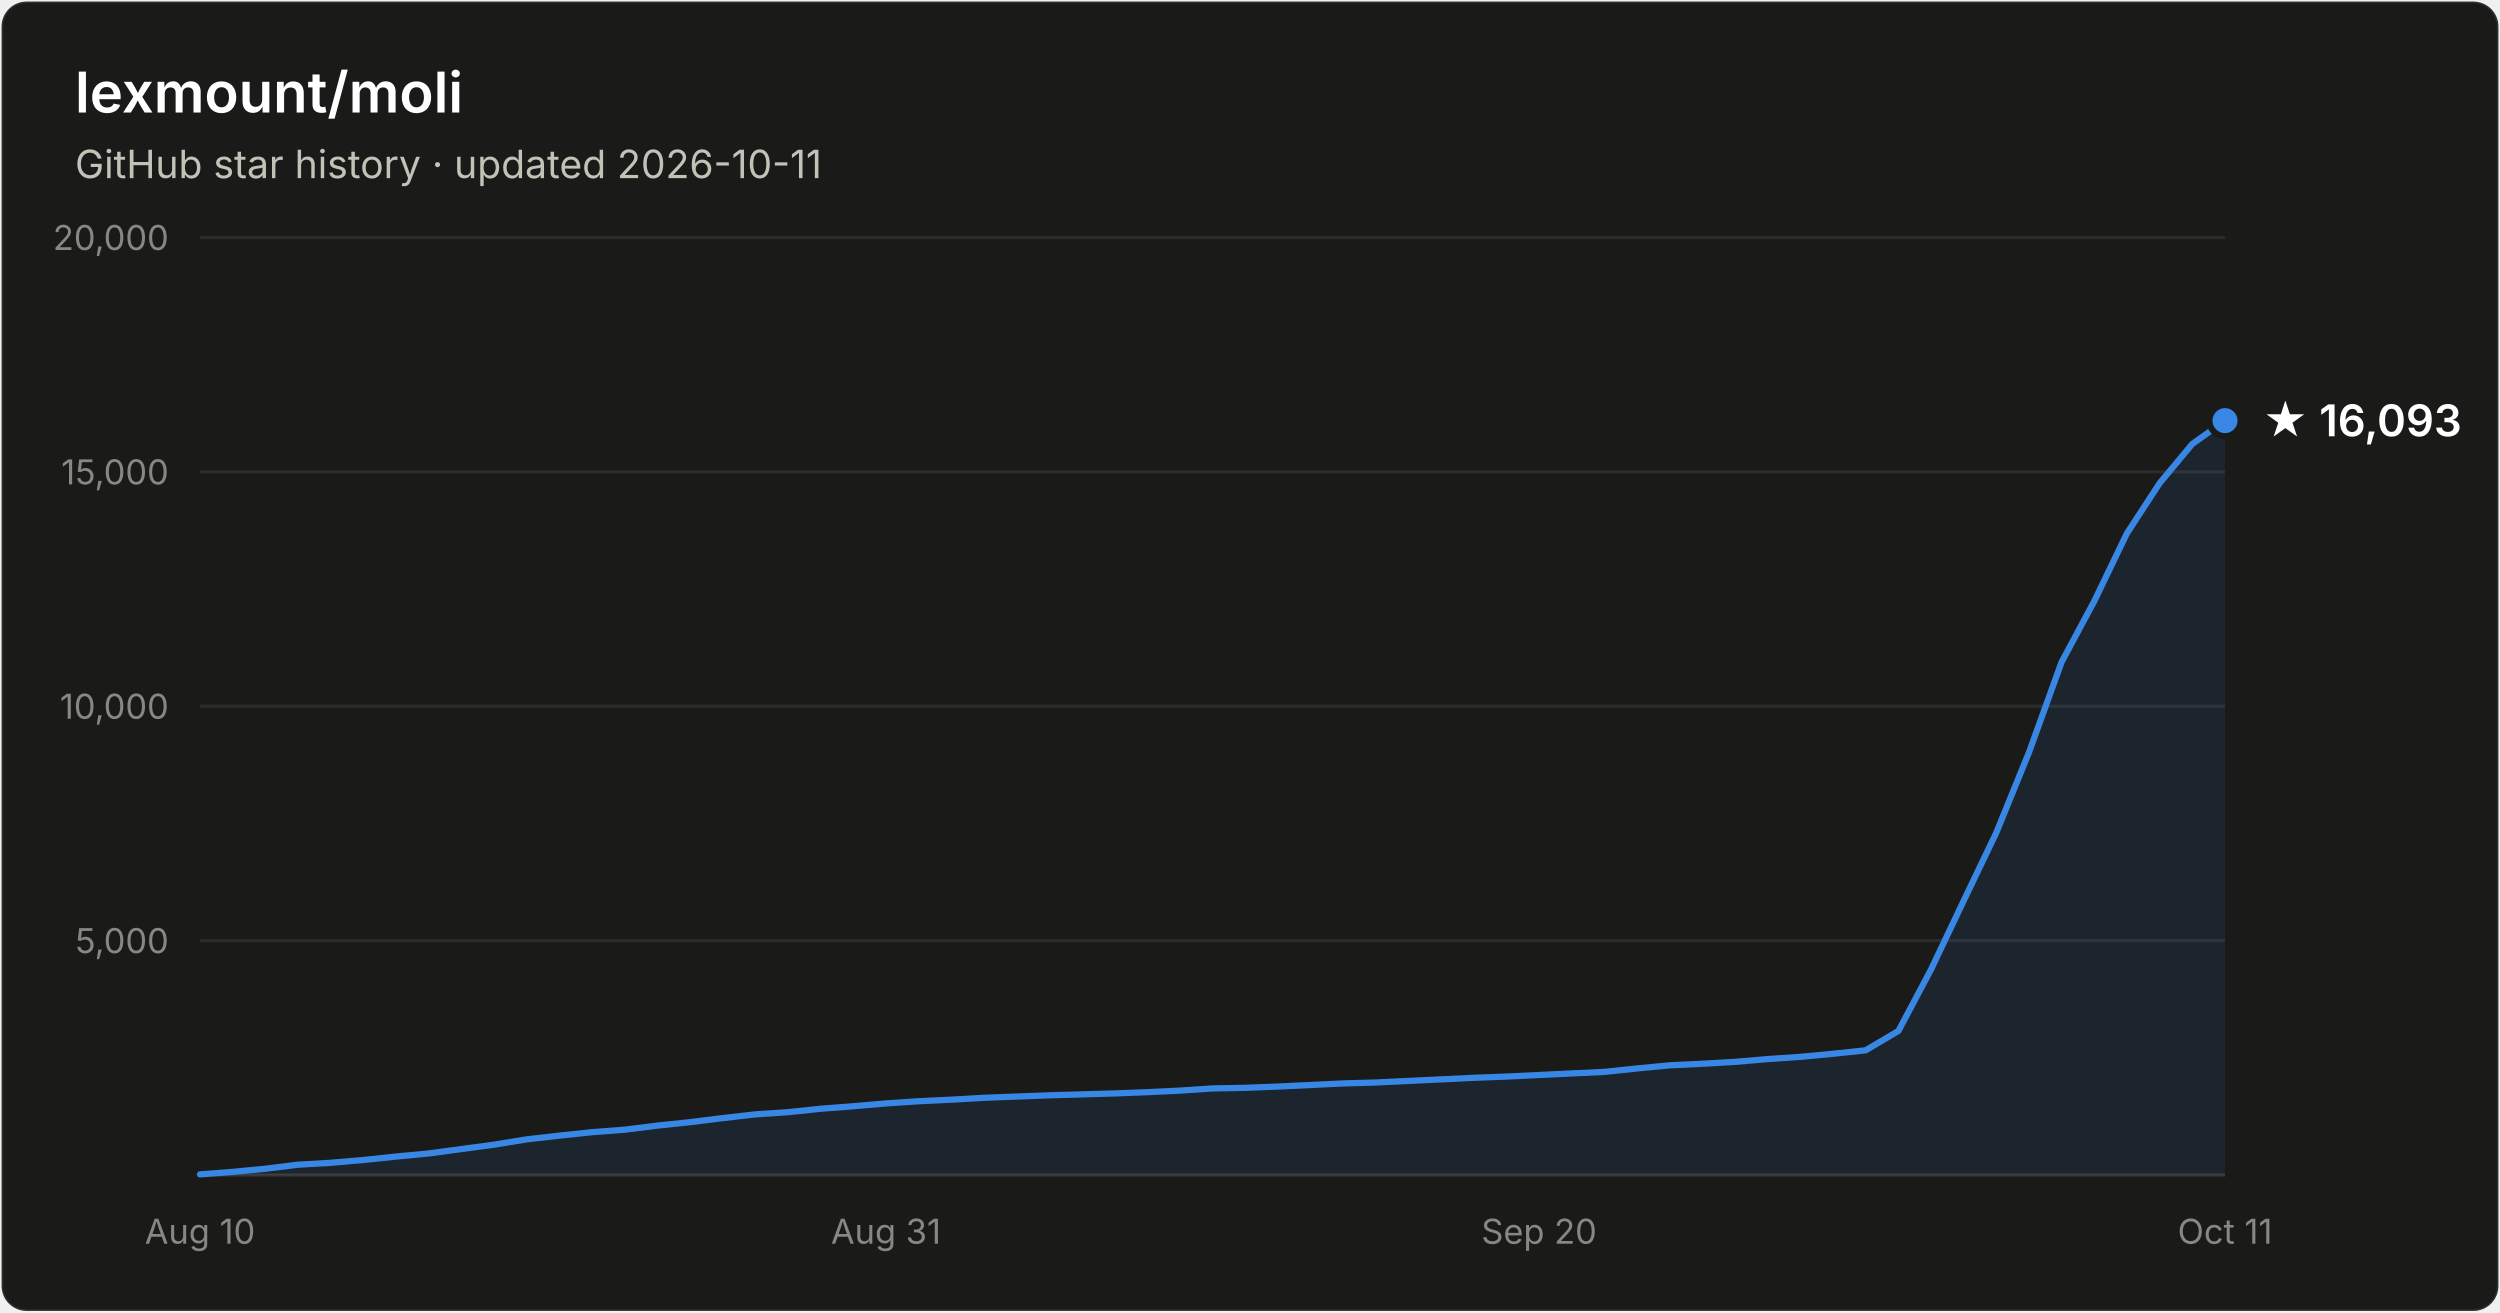
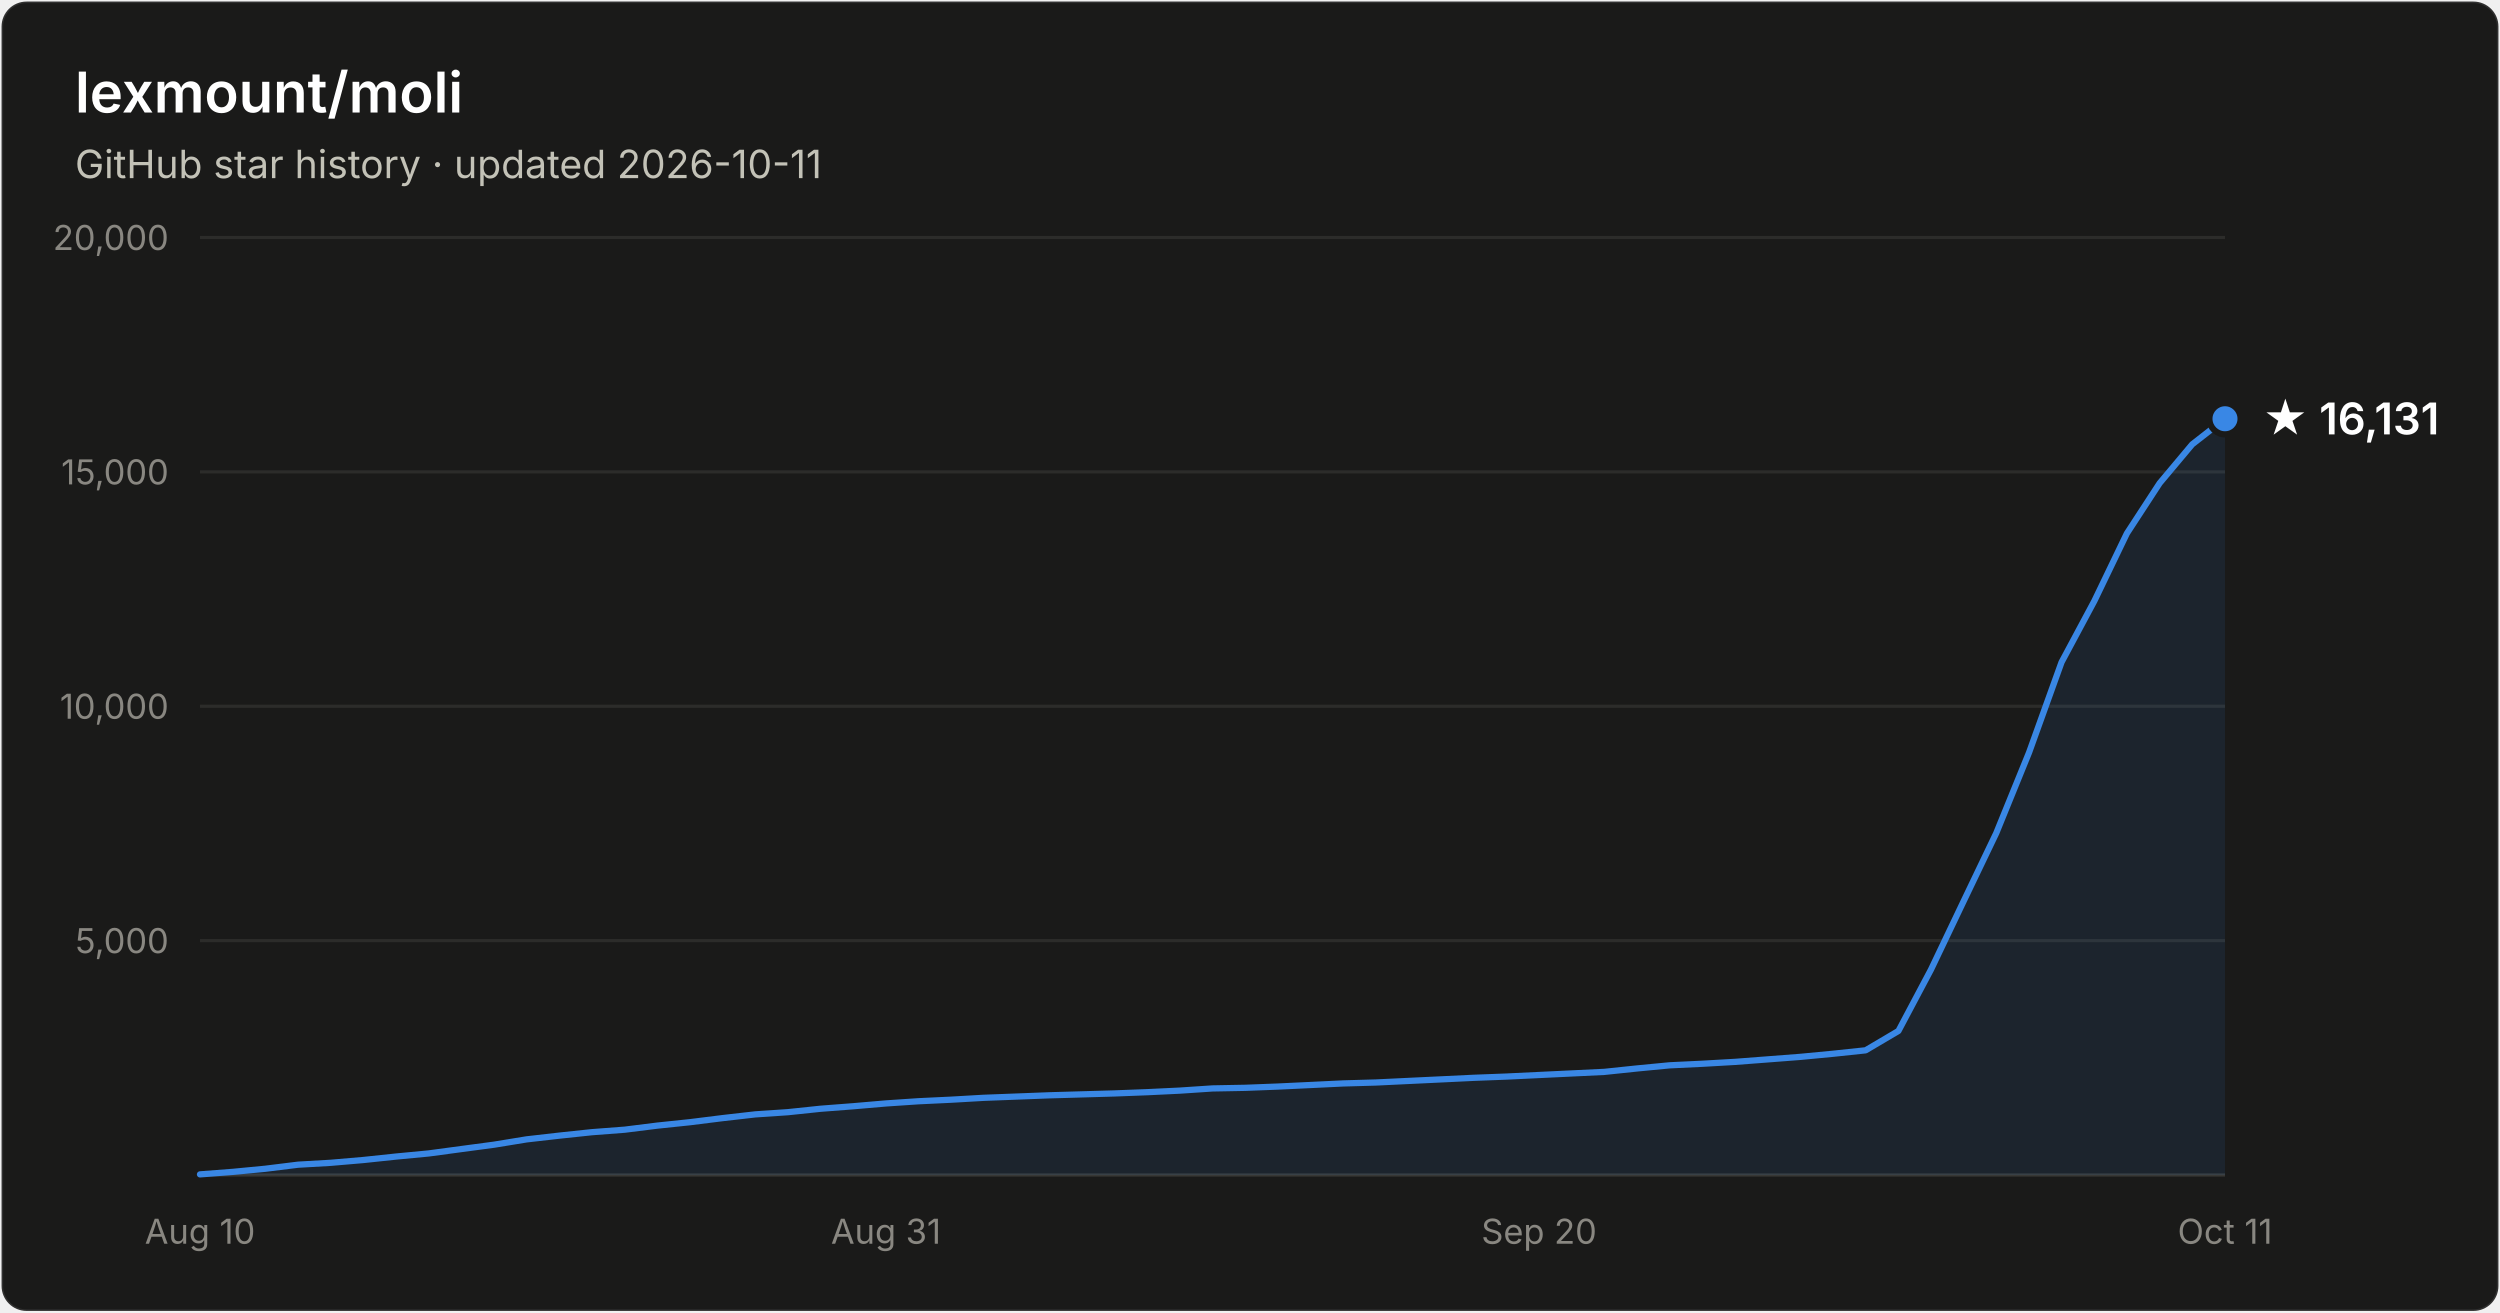
- <svg xmlns="http://www.w3.org/2000/svg" width="800" height="420" viewBox="0 0 800 420" font-family="system-ui, -apple-system, Segoe UI, sans-serif" role="img" aria-label="Star history of lexmount/moli: 16,093 stars as of 2026-10-11">
+ <svg xmlns="http://www.w3.org/2000/svg" width="800" height="420" viewBox="0 0 800 420" font-family="system-ui, -apple-system, Segoe UI, sans-serif" role="img" aria-label="Star history of lexmount/moli: 16,131 stars as of 2026-10-11">
  <rect x="0.5" y="0.5" width="799" height="419" rx="8" fill="#1a1a19" stroke="rgba(255,255,255,0.10)" />
  <text x="24" y="36" fill="#ffffff" font-size="18" font-weight="600">lexmount/moli</text>
  <text x="24" y="57" fill="#c3c2b7" font-size="12.5">GitHub star history · updated 2026-10-11</text>
  <line x1="64" y1="301.0" x2="712" y2="301.0" stroke="#2c2c2a" stroke-width="1" />
  <text x="54" y="305.0" text-anchor="end" fill="#898781" font-size="11" style="font-variant-numeric:tabular-nums">5,000</text>
  <line x1="64" y1="226.0" x2="712" y2="226.0" stroke="#2c2c2a" stroke-width="1" />
  <text x="54" y="230.0" text-anchor="end" fill="#898781" font-size="11" style="font-variant-numeric:tabular-nums">10,000</text>
  <line x1="64" y1="151.0" x2="712" y2="151.0" stroke="#2c2c2a" stroke-width="1" />
  <text x="54" y="155.0" text-anchor="end" fill="#898781" font-size="11" style="font-variant-numeric:tabular-nums">15,000</text>
  <line x1="64" y1="76.0" x2="712" y2="76.0" stroke="#2c2c2a" stroke-width="1" />
  <text x="54" y="80.0" text-anchor="end" fill="#898781" font-size="11" style="font-variant-numeric:tabular-nums">20,000</text>
  <line x1="64" y1="376" x2="712" y2="376" stroke="#383835" stroke-width="1" />
  <text x="64.0" y="398" text-anchor="middle" fill="#898781" font-size="11" style="font-variant-numeric:tabular-nums">Aug 10</text>
  <text x="283.5" y="398" text-anchor="middle" fill="#898781" font-size="11" style="font-variant-numeric:tabular-nums">Aug 31</text>
  <text x="492.5" y="398" text-anchor="middle" fill="#898781" font-size="11" style="font-variant-numeric:tabular-nums">Sep 20</text>
  <text x="712.0" y="398" text-anchor="middle" fill="#898781" font-size="11" style="font-variant-numeric:tabular-nums">Oct 11</text>
-   <path d="M64.0 375.8 L74.5 375.0 L84.9 374.0 L95.4 372.7 L105.8 372.1 L116.3 371.2 L126.7 370.1 L137.2 369.1 L147.6 367.7 L158.1 366.3 L168.5 364.6 L179.0 363.4 L189.4 362.3 L199.9 361.5 L210.3 360.2 L220.8 359.1 L231.2 357.8 L241.7 356.6 L252.1 355.9 L262.6 354.8 L273.0 354.0 L283.5 353.1 L293.9 352.4 L304.4 351.9 L314.8 351.3 L325.3 350.9 L335.7 350.5 L346.2 350.2 L356.6 349.9 L367.1 349.5 L377.5 349.0 L388.0 348.3 L398.5 348.1 L408.9 347.7 L419.4 347.2 L429.8 346.7 L440.3 346.4 L450.7 345.9 L461.2 345.4 L471.6 344.9 L482.1 344.5 L492.5 344.0 L503.0 343.5 L513.4 343.0 L523.9 341.9 L534.3 340.9 L544.8 340.4 L555.2 339.8 L565.7 338.9 L576.1 338.2 L586.6 337.2 L597.0 336.1 L607.5 329.9 L617.9 310.3 L628.4 288.2 L638.8 266.5 L649.3 240.7 L659.7 211.9 L670.2 192.3 L680.6 170.7 L691.1 154.6 L701.5 142.1 L712.0 134.6 L712.0 376 L64.0 376 Z" fill="#3987e5" fill-opacity="0.1" />
-   <path d="M64.0 375.8 L74.5 375.0 L84.9 374.0 L95.4 372.7 L105.8 372.1 L116.3 371.2 L126.7 370.1 L137.2 369.1 L147.6 367.7 L158.1 366.3 L168.5 364.6 L179.0 363.4 L189.4 362.3 L199.9 361.5 L210.3 360.2 L220.8 359.1 L231.2 357.8 L241.7 356.6 L252.1 355.9 L262.6 354.8 L273.0 354.0 L283.5 353.1 L293.9 352.4 L304.4 351.9 L314.8 351.3 L325.3 350.9 L335.7 350.5 L346.2 350.2 L356.6 349.9 L367.1 349.5 L377.5 349.0 L388.0 348.3 L398.5 348.1 L408.9 347.7 L419.4 347.2 L429.8 346.7 L440.3 346.4 L450.7 345.9 L461.2 345.4 L471.6 344.9 L482.1 344.5 L492.5 344.0 L503.0 343.5 L513.4 343.0 L523.9 341.9 L534.3 340.9 L544.8 340.4 L555.2 339.8 L565.7 338.9 L576.1 338.2 L586.6 337.2 L597.0 336.1 L607.5 329.9 L617.9 310.3 L628.4 288.2 L638.8 266.5 L649.3 240.7 L659.7 211.9 L670.2 192.3 L680.6 170.7 L691.1 154.6 L701.5 142.1 L712.0 134.6" fill="none" stroke="#3987e5" stroke-width="2" stroke-linejoin="round" stroke-linecap="round" />
-   <circle cx="712.0" cy="134.6" r="5" fill="#3987e5" stroke="#1a1a19" stroke-width="2" />
-   <text x="724.0" y="139.6" fill="#ffffff" font-size="14" font-weight="600">★ 16,093</text>
+   <path d="M64.0 375.8 L74.5 375.0 L84.9 374.0 L95.4 372.7 L105.8 372.1 L116.3 371.2 L126.7 370.1 L137.2 369.1 L147.6 367.7 L158.1 366.3 L168.5 364.6 L179.0 363.4 L189.4 362.3 L199.9 361.5 L210.3 360.2 L220.8 359.1 L231.2 357.8 L241.7 356.6 L252.1 355.9 L262.6 354.8 L273.0 354.0 L283.5 353.1 L293.9 352.4 L304.4 351.9 L314.8 351.3 L325.3 350.9 L335.7 350.5 L346.2 350.2 L356.6 349.9 L367.1 349.5 L377.5 349.0 L388.0 348.3 L398.5 348.1 L408.9 347.7 L419.4 347.2 L429.8 346.7 L440.3 346.4 L450.7 345.9 L461.2 345.4 L471.6 344.9 L482.1 344.5 L492.5 344.0 L503.0 343.5 L513.4 343.0 L523.9 341.9 L534.3 340.9 L544.8 340.4 L555.2 339.8 L565.7 339.0 L576.1 338.2 L586.6 337.2 L597.0 336.1 L607.5 329.9 L617.9 310.3 L628.4 288.3 L638.8 266.6 L649.3 240.8 L659.7 211.9 L670.2 192.3 L680.6 170.7 L691.1 154.6 L701.5 142.2 L712.0 134.0 L712.0 376 L64.0 376 Z" fill="#3987e5" fill-opacity="0.1" />
+   <path d="M64.0 375.8 L74.5 375.0 L84.9 374.0 L95.4 372.7 L105.8 372.1 L116.3 371.2 L126.7 370.1 L137.2 369.1 L147.6 367.7 L158.1 366.3 L168.5 364.6 L179.0 363.4 L189.4 362.3 L199.9 361.5 L210.3 360.2 L220.8 359.1 L231.2 357.8 L241.7 356.6 L252.1 355.9 L262.6 354.8 L273.0 354.0 L283.5 353.1 L293.9 352.4 L304.4 351.9 L314.8 351.3 L325.3 350.9 L335.7 350.5 L346.2 350.2 L356.6 349.9 L367.1 349.5 L377.5 349.0 L388.0 348.3 L398.5 348.1 L408.9 347.7 L419.4 347.2 L429.8 346.7 L440.3 346.4 L450.7 345.9 L461.2 345.4 L471.6 344.9 L482.1 344.5 L492.5 344.0 L503.0 343.5 L513.4 343.0 L523.9 341.9 L534.3 340.9 L544.8 340.4 L555.2 339.8 L565.7 339.0 L576.1 338.2 L586.6 337.2 L597.0 336.1 L607.5 329.9 L617.9 310.3 L628.4 288.3 L638.8 266.6 L649.3 240.8 L659.7 211.9 L670.2 192.3 L680.6 170.7 L691.1 154.6 L701.5 142.2 L712.0 134.0" fill="none" stroke="#3987e5" stroke-width="2" stroke-linejoin="round" stroke-linecap="round" />
+   <circle cx="712.0" cy="134.0" r="5" fill="#3987e5" stroke="#1a1a19" stroke-width="2" />
+   <text x="724.0" y="139.0" fill="#ffffff" font-size="14" font-weight="600">★ 16,131</text>
</svg>
